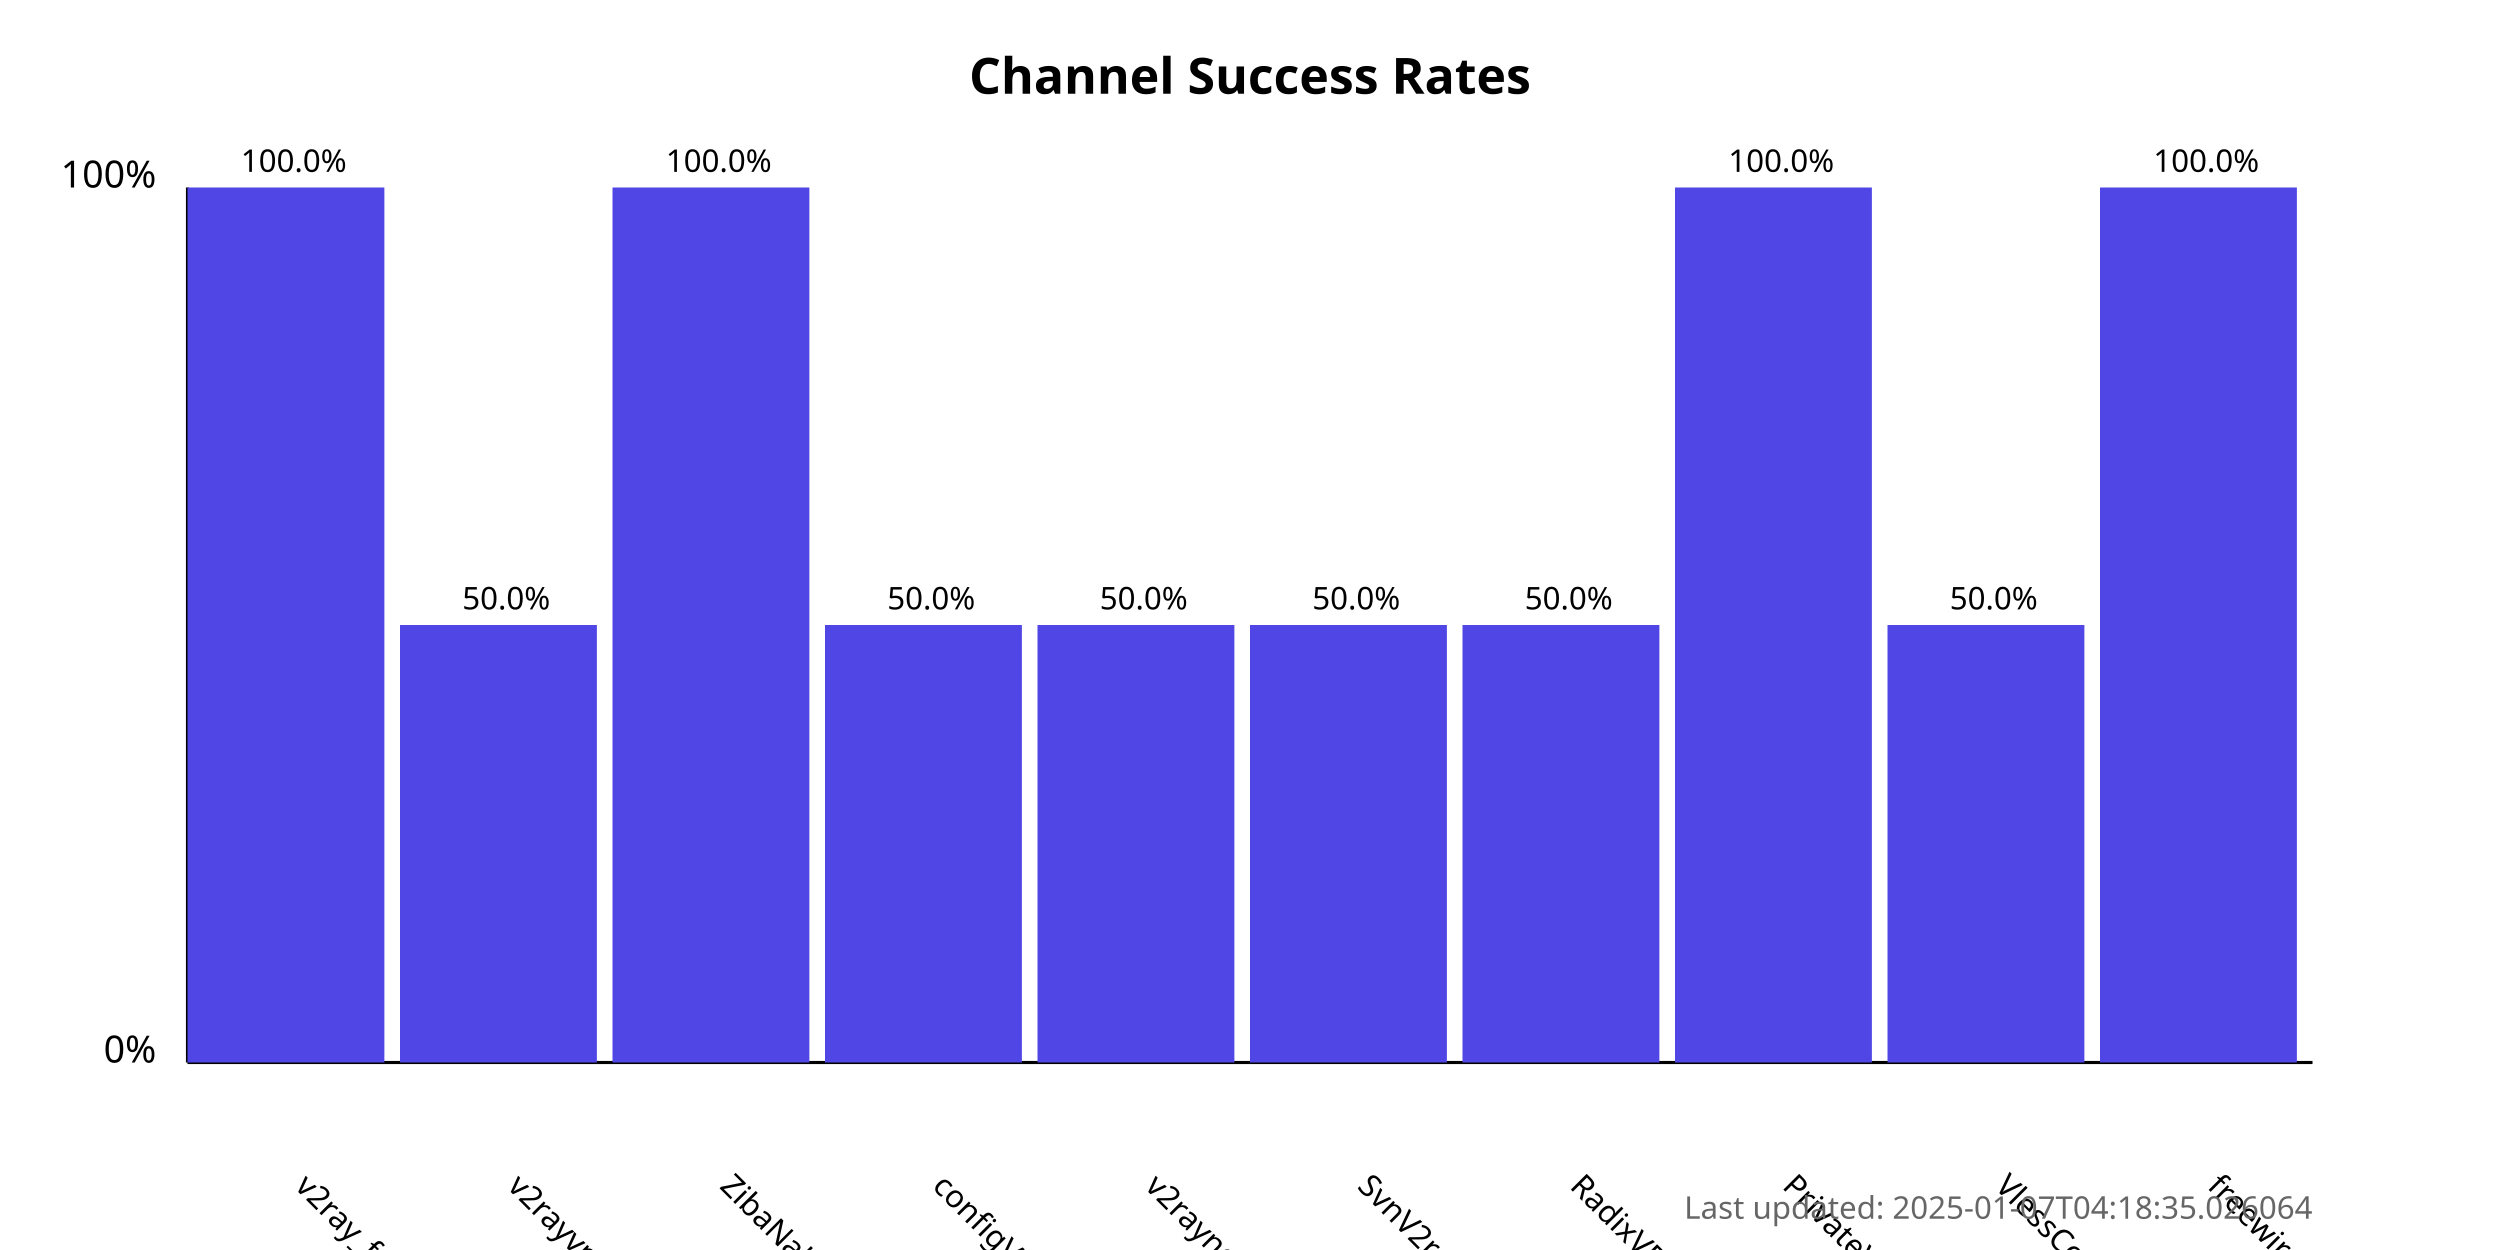
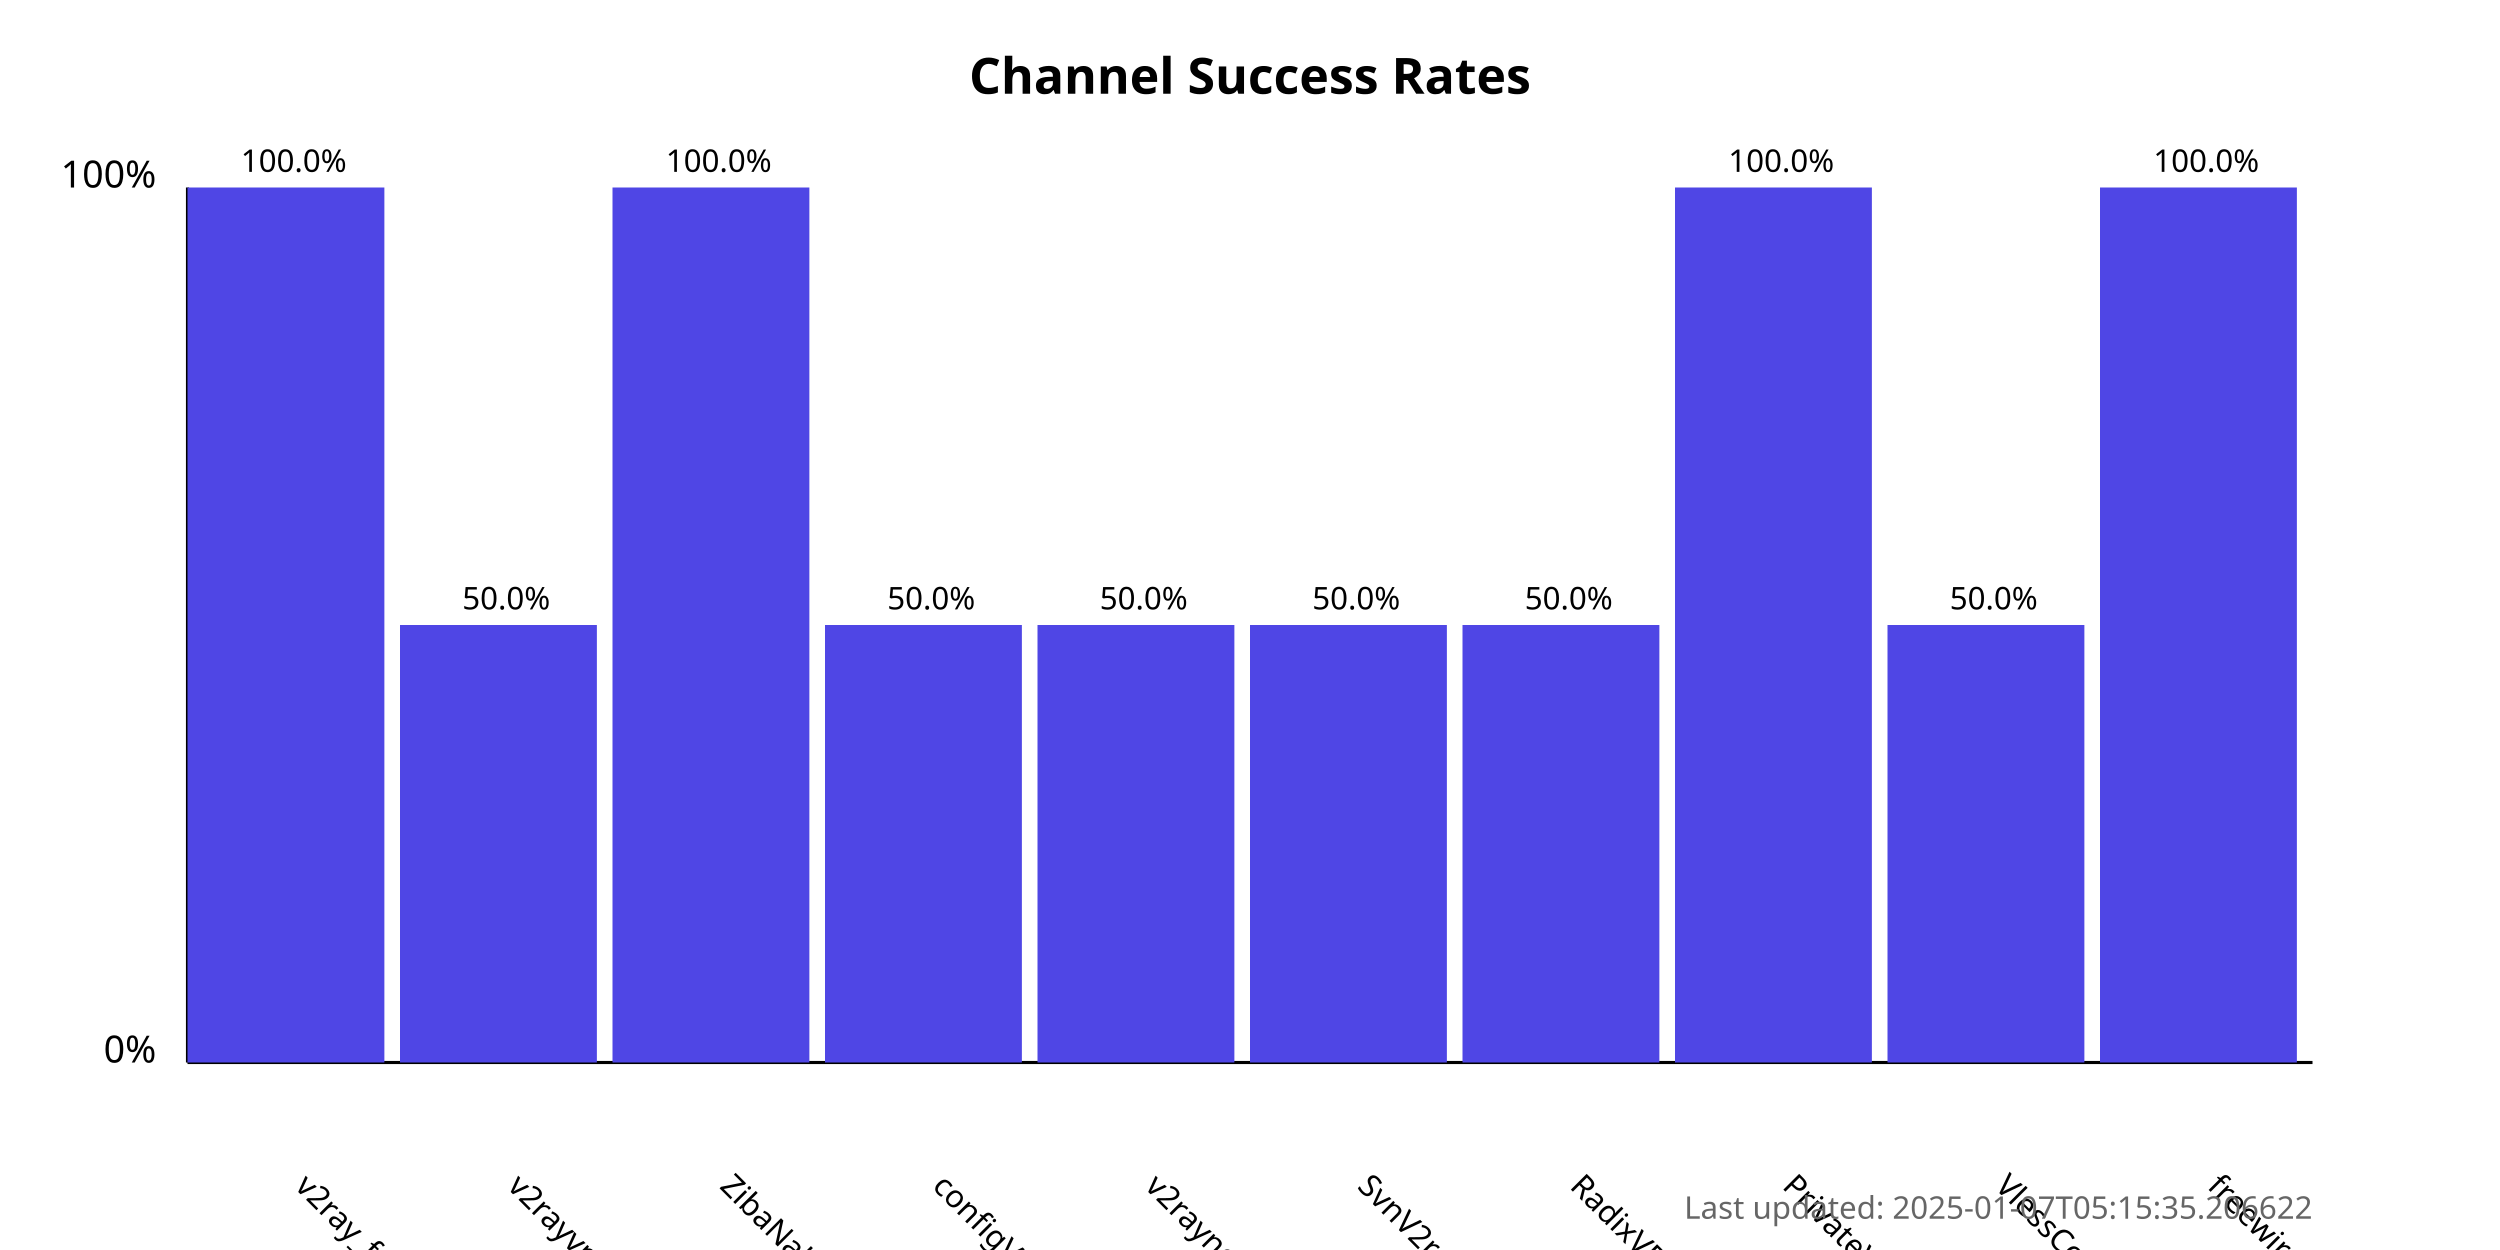
<svg xmlns="http://www.w3.org/2000/svg" width="800" height="400">
  <style>
            .chart-title { font: bold 16px sans-serif; }
            .axis-label { font: 12px sans-serif; }
            .tick-label { font: 10px sans-serif; }
            .bar { fill: #4f46e5; }
            .bar:hover { fill: #6366f1; }
            .timestamp { font: 10px sans-serif; fill: #666; }
        </style>
  <text x="400.0" y="30" text-anchor="middle" class="chart-title">
            Channel Success Rates
        </text>
  <line x1="60" y1="340" x2="60" y2="60" stroke="black" stroke-width="1" />
  <line x1="60" y1="340" x2="740" y2="340" stroke="black" stroke-width="1" />
  <text x="50" y="340" text-anchor="end" class="axis-label">0%</text>
  <text x="50" y="60" text-anchor="end" class="axis-label">100%</text>
  <g>
    <rect x="60" y="60.0" width="63.0" height="280.0" class="bar" />
    <text x="94.0" y="380" transform="rotate(45, 94.0, 380)" text-anchor="start" class="tick-label">
                v2ray_free_conf
            </text>
    <text x="94.0" y="55.0" text-anchor="middle" class="tick-label">
                100.0%
            </text>
  </g>
  <g>
    <rect x="128.0" y="200.0" width="63.0" height="140.0" class="bar" />
    <text x="162.0" y="380" transform="rotate(45, 162.0, 380)" text-anchor="start" class="tick-label">
                v2rayvpno
            </text>
    <text x="162.0" y="195.0" text-anchor="middle" class="tick-label">
                50.0%
            </text>
  </g>
  <g>
    <rect x="196.0" y="60.0" width="63.0" height="280.0" class="bar" />
    <text x="230.0" y="380" transform="rotate(45, 230.0, 380)" text-anchor="start" class="tick-label">
                ZibaNabz
            </text>
    <text x="230.0" y="55.0" text-anchor="middle" class="tick-label">
                100.0%
            </text>
  </g>
  <g>
    <rect x="264.0" y="200.0" width="63.0" height="140.0" class="bar" />
    <text x="298.0" y="380" transform="rotate(45, 298.0, 380)" text-anchor="start" class="tick-label">
                configV2rayForFree
            </text>
    <text x="298.0" y="195.0" text-anchor="middle" class="tick-label">
                50.0%
            </text>
  </g>
  <g>
    <rect x="332.0" y="200.0" width="63.0" height="140.0" class="bar" />
    <text x="366.0" y="380" transform="rotate(45, 366.0, 380)" text-anchor="start" class="tick-label">
                v2rayngvpn
            </text>
    <text x="366.0" y="195.0" text-anchor="middle" class="tick-label">
                50.0%
            </text>
  </g>
  <g>
    <rect x="400.0" y="200.0" width="63.0" height="140.0" class="bar" />
    <text x="434.0" y="380" transform="rotate(45, 434.0, 380)" text-anchor="start" class="tick-label">
                SvnV2ray
            </text>
    <text x="434.0" y="195.0" text-anchor="middle" class="tick-label">
                50.0%
            </text>
  </g>
  <g>
    <rect x="468.0" y="200.0" width="63.0" height="140.0" class="bar" />
    <text x="502.0" y="380" transform="rotate(45, 502.0, 380)" text-anchor="start" class="tick-label">
                RadixVPN
            </text>
    <text x="502.0" y="195.0" text-anchor="middle" class="tick-label">
                50.0%
            </text>
  </g>
  <g>
    <rect x="536.0" y="60.0" width="63.0" height="280.0" class="bar" />
    <text x="570.0" y="380" transform="rotate(45, 570.0, 380)" text-anchor="start" class="tick-label">
                PrivateVPNs
            </text>
    <text x="570.0" y="55.0" text-anchor="middle" class="tick-label">
                100.0%
            </text>
  </g>
  <g>
    <rect x="604.0" y="200.0" width="63.0" height="140.0" class="bar" />
    <text x="638.0" y="380" transform="rotate(45, 638.0, 380)" text-anchor="start" class="tick-label">
                VlessConfig
            </text>
    <text x="638.0" y="195.0" text-anchor="middle" class="tick-label">
                50.0%
            </text>
  </g>
  <g>
    <rect x="672.0" y="60.0" width="63.0" height="280.0" class="bar" />
    <text x="706.0" y="380" transform="rotate(45, 706.0, 380)" text-anchor="start" class="tick-label">
                freewireguard
            </text>
    <text x="706.0" y="55.0" text-anchor="middle" class="tick-label">
                100.0%
            </text>
  </g>
  <text x="740" y="390" text-anchor="end" class="timestamp">
-             Last updated: 2025-01-07T04:18:35.026064
+             Last updated: 2025-01-07T05:15:35.206622
        </text>
</svg>
